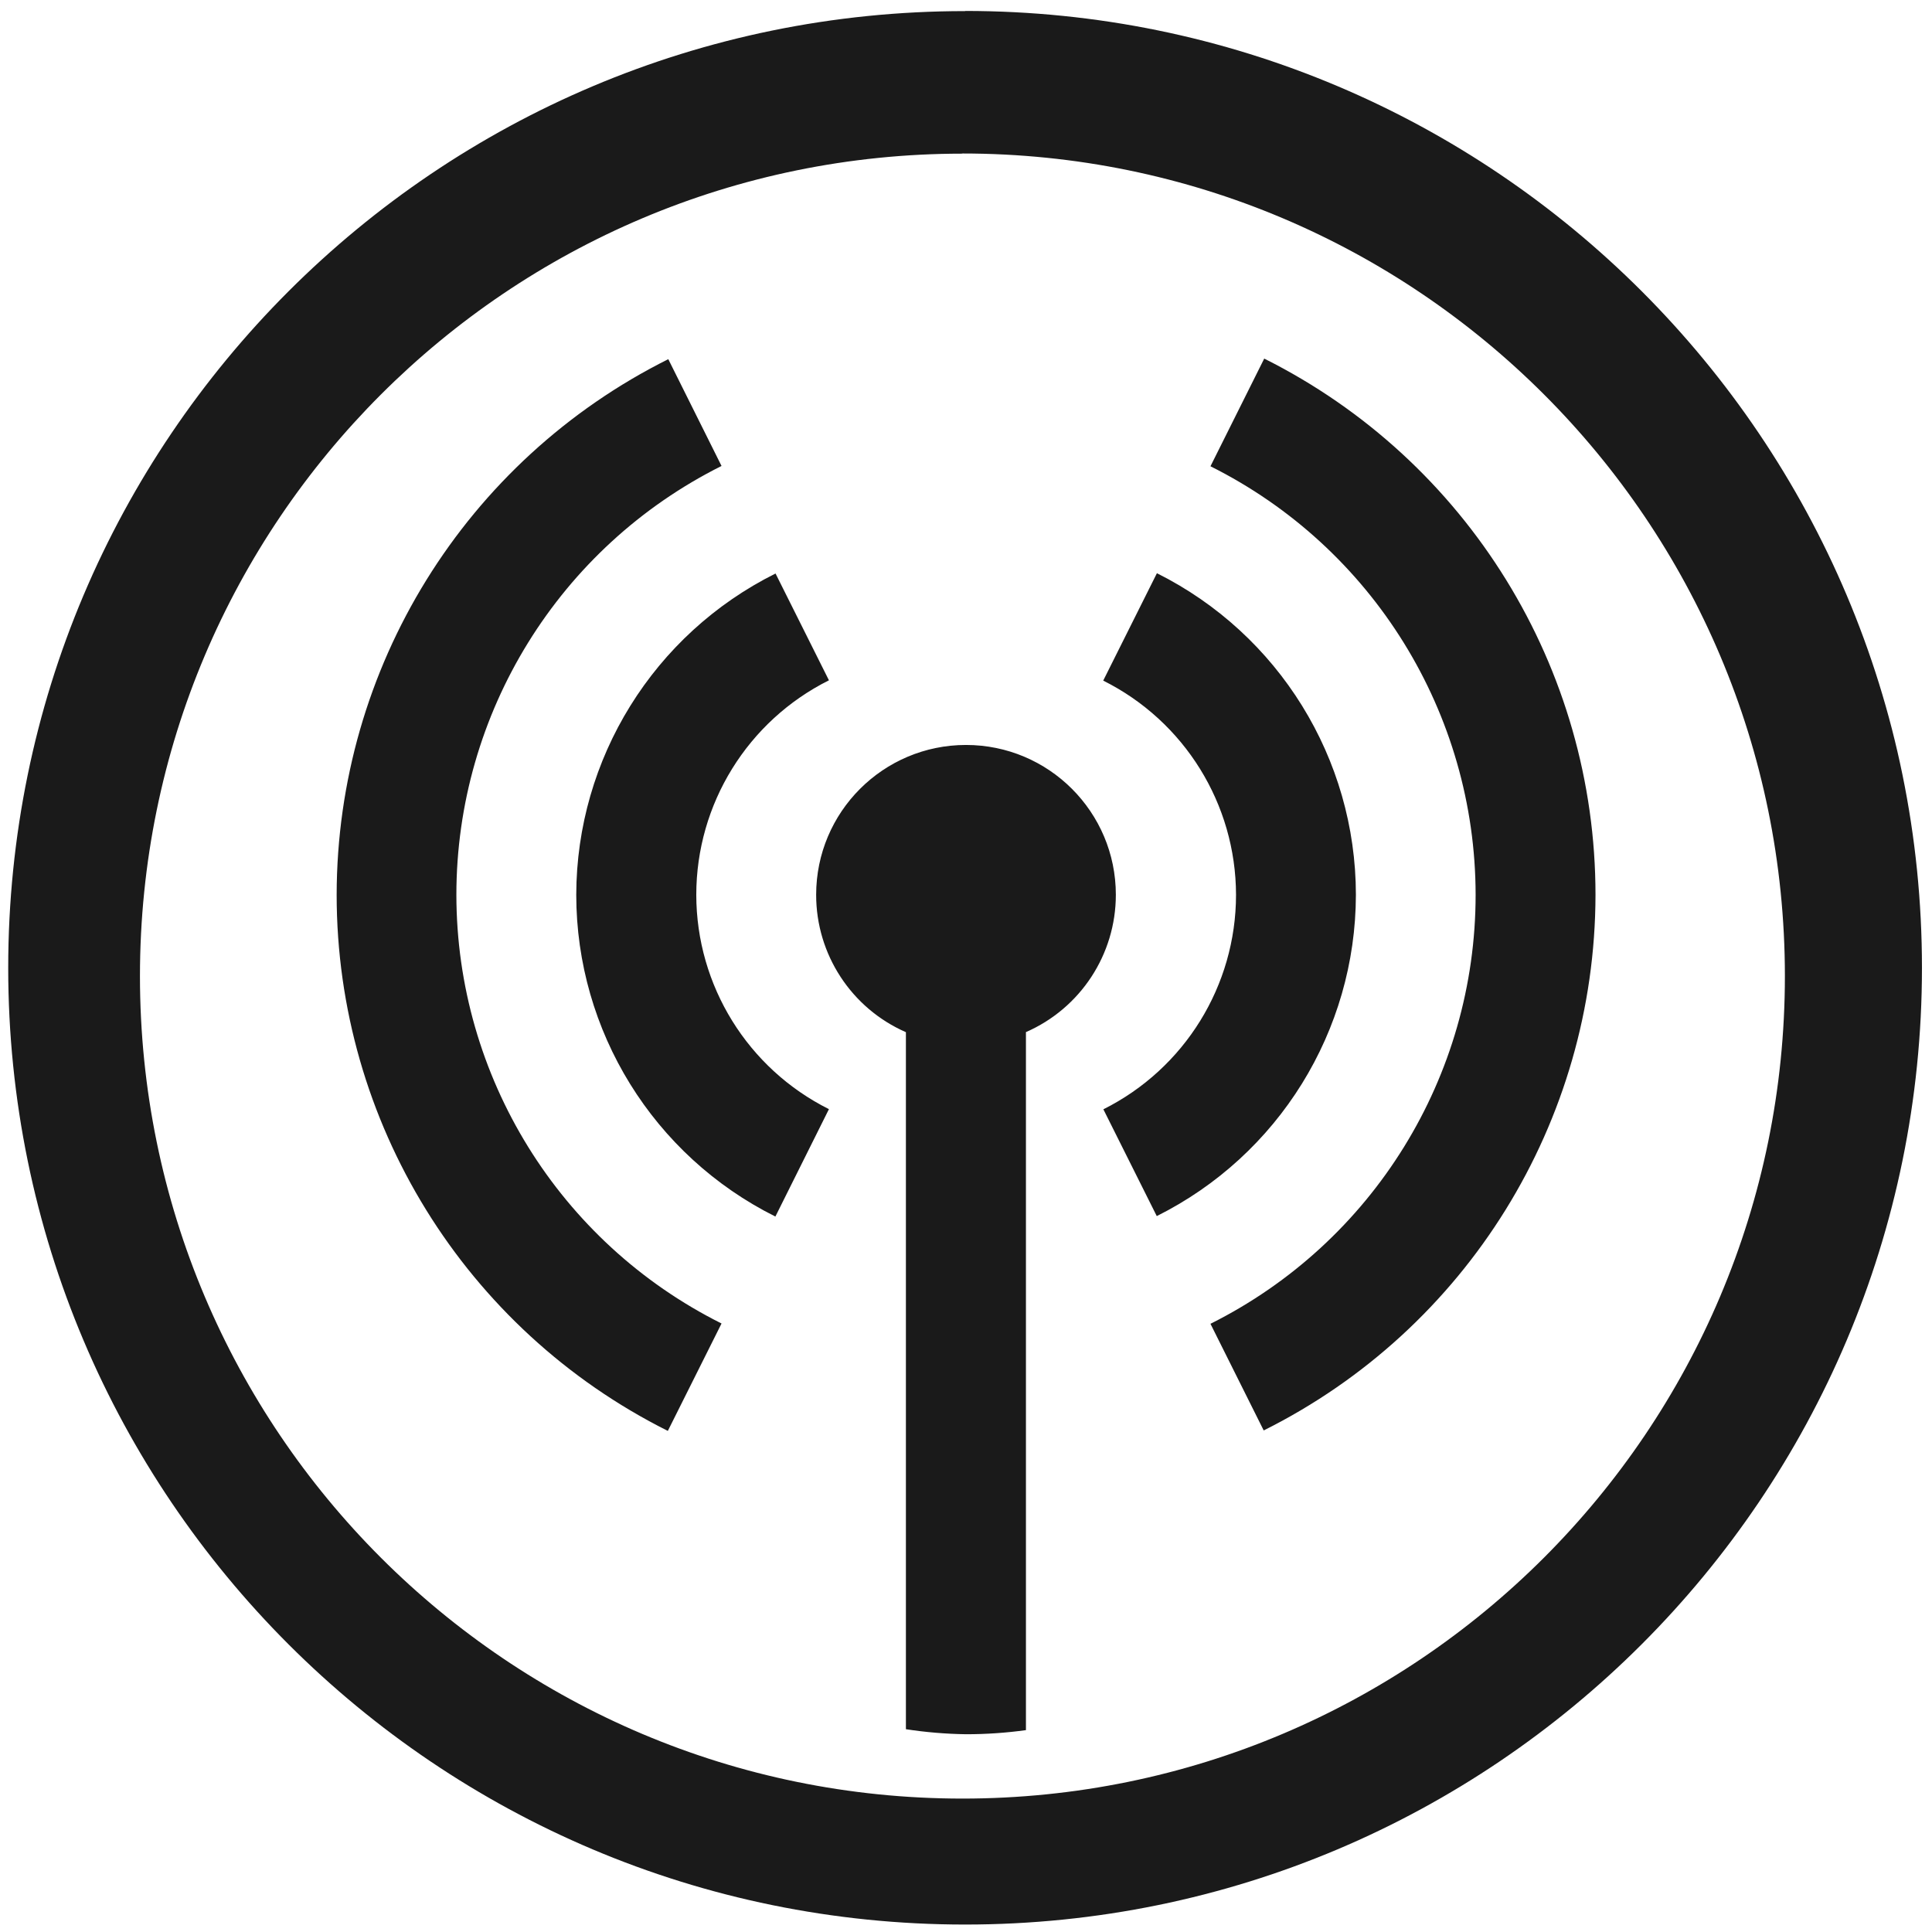
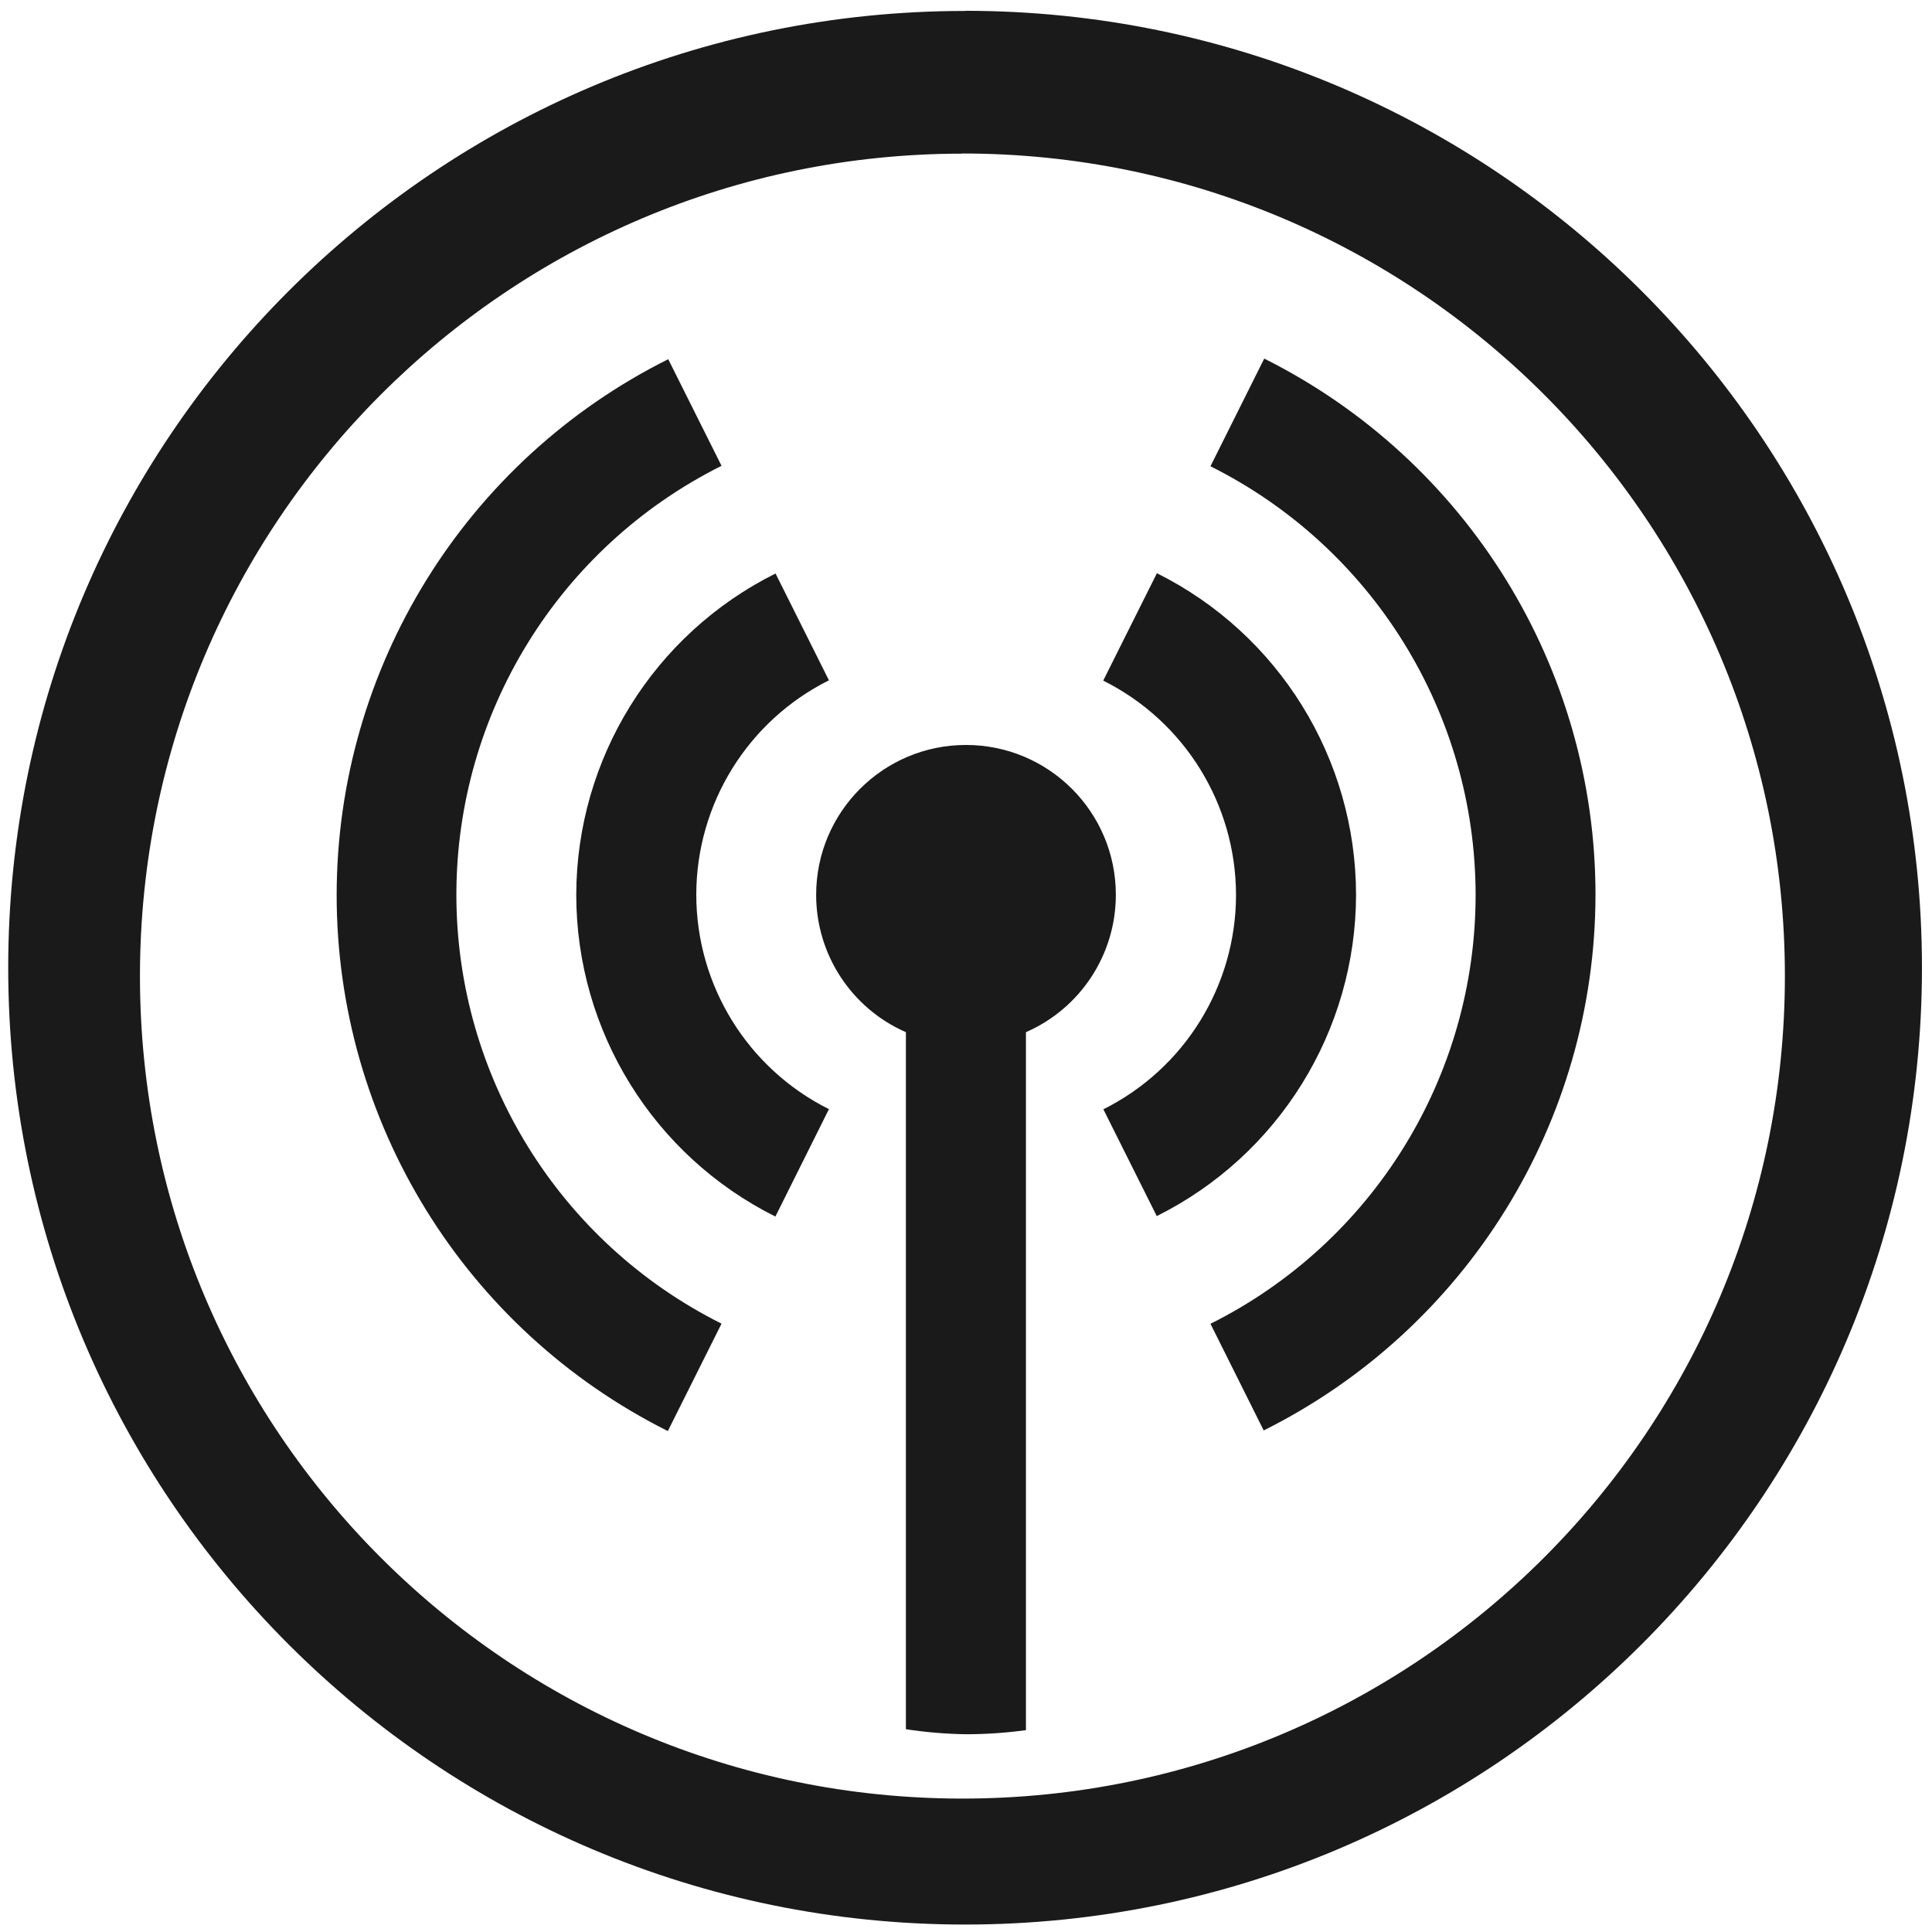
<svg xmlns="http://www.w3.org/2000/svg" width="48" height="48" viewBox="0 0 12.7 12.7">
-   <path d="M6.344.073a6.29 6.29 0 0 0-6.29 6.29 6.29 6.29 0 0 0 6.29 6.288 6.29 6.29 0 0 0 6.29-6.289 6.29 6.29 0 0 0-6.29-6.29zm-.018.936a5.407 5.407 0 0 1 5.407 5.407 5.407 5.407 0 0 1-5.407 5.407A5.407 5.407 0 0 1 .92 6.416 5.407 5.407 0 0 1 6.326 1.01zM8.31 2.358l-.353.707A3.153 3.153 0 0 1 9.7 5.882a3.153 3.153 0 0 1-1.743 2.82l.35.701a3.941 3.941 0 0 0 2.181-3.52A3.941 3.941 0 0 0 8.31 2.357zm-3.917.003a3.941 3.941 0 0 0-2.18 3.521A3.941 3.941 0 0 0 4.39 9.406l.353-.706A3.153 3.153 0 0 1 3 5.882a3.153 3.153 0 0 1 1.743-2.819l-.35-.702zm3.212 1.407l-.353.706a1.577 1.577 0 0 1 .873 1.408 1.577 1.577 0 0 1-.872 1.41l.351.702a2.365 2.365 0 0 0 1.309-2.112 2.365 2.365 0 0 0-1.308-2.114zm-2.507.002a2.365 2.365 0 0 0-1.31 2.112 2.365 2.365 0 0 0 1.309 2.115l.352-.706a1.577 1.577 0 0 1-.872-1.409 1.577 1.577 0 0 1 .872-1.41l-.351-.702zM6.35 4.897a.985.985 0 0 0-.985.985.985.985 0 0 0 .59.903v4.582a3.941 5.43 0 0 0 .395.033 3.941 5.43 0 0 0 .394-.027V6.785h-.001a.985.985 0 0 0 .592-.903.985.985 0 0 0-.985-.985zm48.1 52.314c-.7 0-1.262.563-1.262 1.263s.563 1.263 1.262 1.263h2.916v4.55h2.622v-4.55h2.679c.7 0 1.263-.564 1.263-1.263 0-.7-.564-1.263-1.263-1.263zm2.916 7.075h-3.762c-.506 0-.987.4-1.08.898l-1.57 8.489c-.092.497.241.898.747.898h4.586v.032h4.54v-.032h4.597c.505 0 .839-.4.747-.898l-1.571-8.49a1.137 1.137 0 0 0-1.08-.897h-3.488l-.007 3.705 2.545.002-3.982 3.266-3.815-3.254 2.593.01z" fill="#1a1a1a" />
+   <path d="M6.344.072a6.29 6.29 0 0 0-6.29 6.29 6.29 6.29 0 0 0 6.29 6.289 6.29 6.29 0 0 0 6.29-6.29 6.29 6.29 0 0 0-6.29-6.29zm-.018.937a5.407 5.407 0 0 1 5.407 5.407 5.407 5.407 0 0 1-5.407 5.407A5.407 5.407 0 0 1 .92 6.416 5.407 5.407 0 0 1 6.326 1.01zM8.31 2.357v.001l-.353.707A3.153 3.153 0 0 1 9.7 5.882a3.153 3.153 0 0 1-1.743 2.82l.35.701a3.941 3.941 0 0 0 2.181-3.52A3.941 3.941 0 0 0 8.31 2.357zm-3.917.004a3.941 3.941 0 0 0-2.18 3.52A3.941 3.941 0 0 0 4.39 9.407l.353-.706A3.153 3.153 0 0 1 3 5.882a3.153 3.153 0 0 1 1.743-2.82l-.35-.7zm3.212 1.407l-.353.706a1.577 1.577 0 0 1 .873 1.408 1.577 1.577 0 0 1-.872 1.41l.351.702a2.365 2.365 0 0 0 1.31-2.112 2.365 2.365 0 0 0-1.309-2.114zm-2.507.002a2.365 2.365 0 0 0-1.31 2.112 2.365 2.365 0 0 0 1.309 2.115l.352-.706a1.577 1.577 0 0 1-.872-1.41 1.577 1.577 0 0 1 .872-1.409l-.351-.702zM6.35 4.897a.985.985 0 0 0-.985.985.985.985 0 0 0 .59.903v4.582a3.941 5.43 0 0 0 .395.033 3.941 5.43 0 0 0 .394-.027V6.785a.985.985 0 0 0 .591-.903.985.985 0 0 0-.985-.985z" fill="#1a1a1a" />
</svg>
